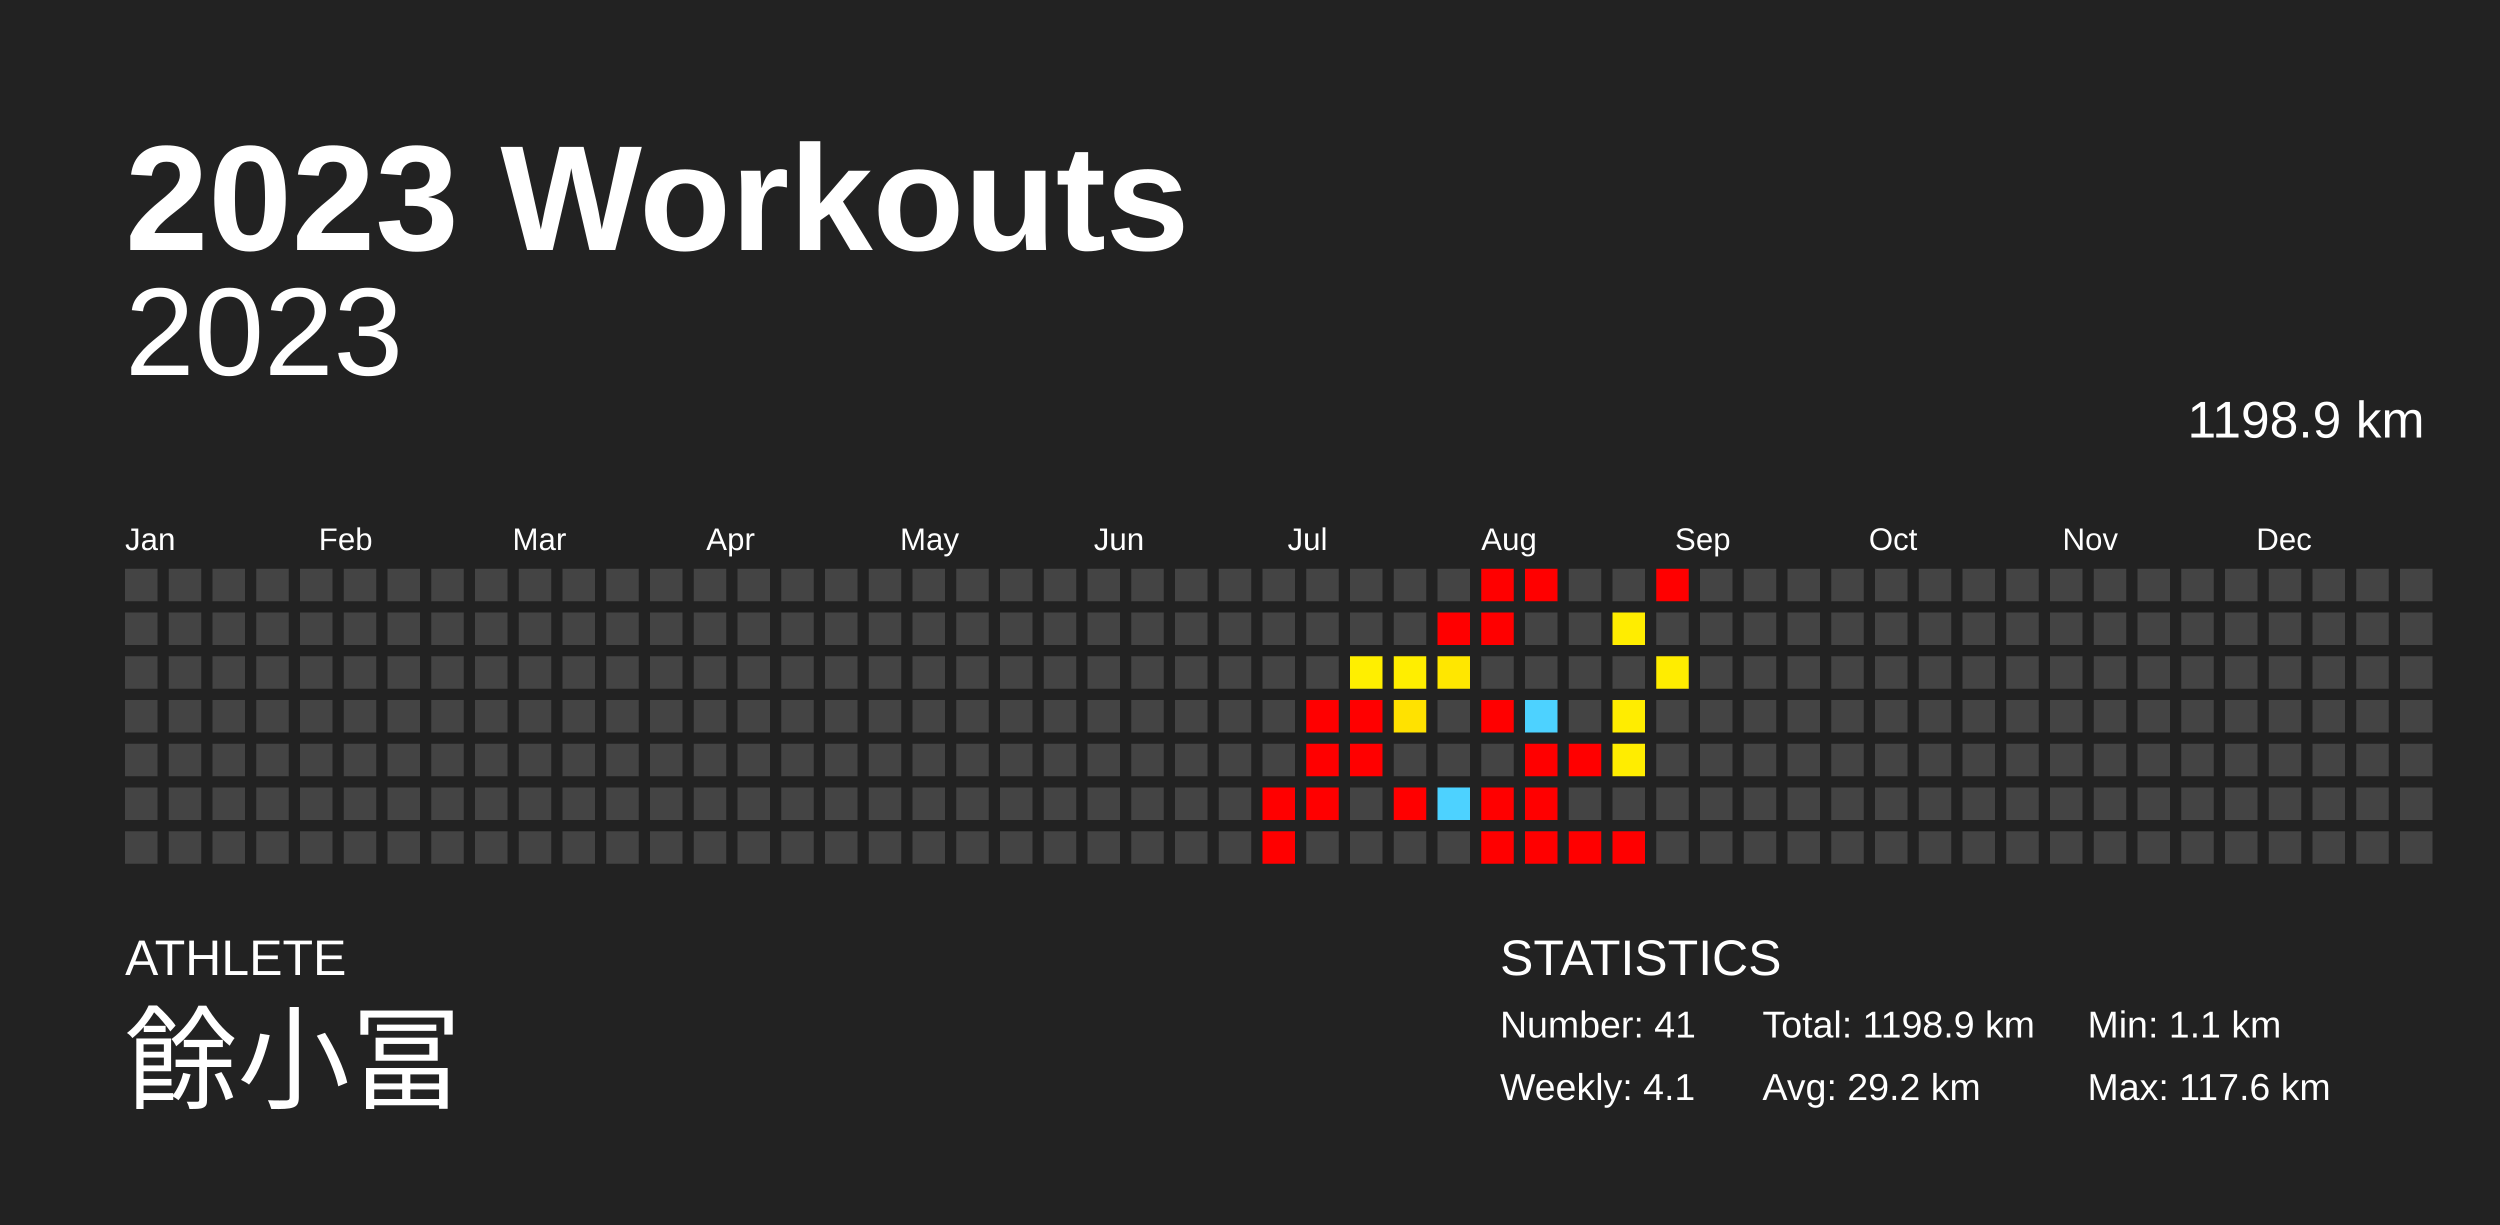
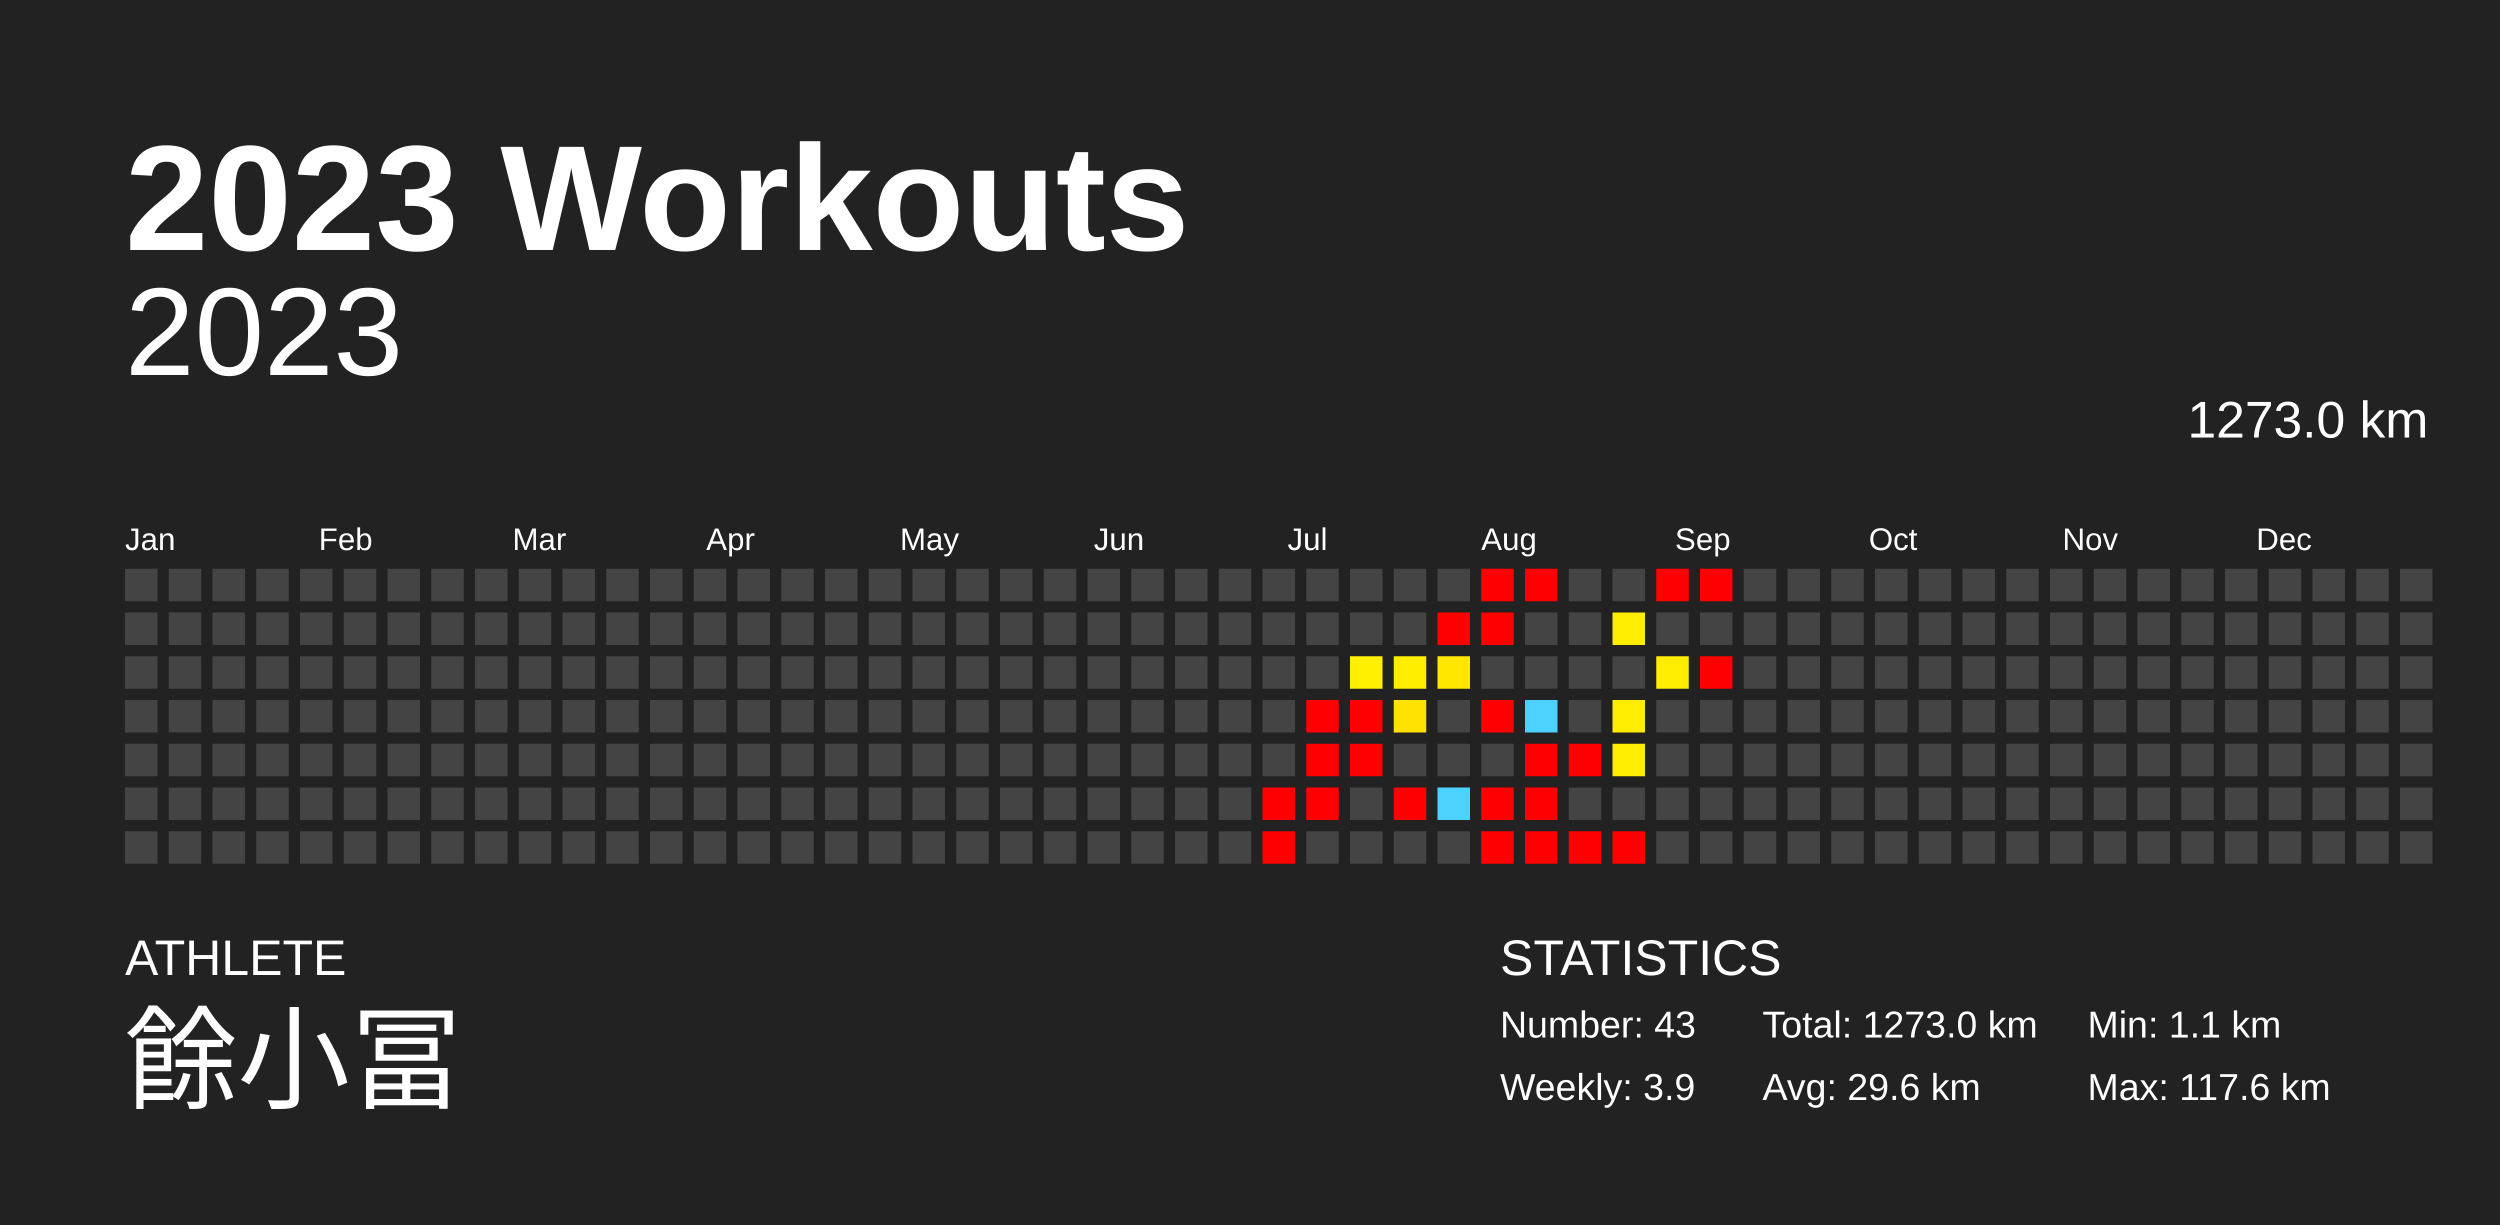
<svg xmlns="http://www.w3.org/2000/svg" baseProfile="full" height="98mm" version="1.1" viewBox="0,0,200,98" width="200mm">
  <defs />
  <rect fill="#222222" height="98" width="200" x="0" y="0" />
  <text fill="#FFFFFF" style="font-size:12px; font-family:Arial; font-weight:bold;" x="10" y="20">2023 Workouts</text>
  <text fill="#FFFFFF" style="font-size:4px; font-family:Arial" x="10" y="78">ATHLETE</text>
  <text fill="#FFFFFF" style="font-size:9px; font-family:Arial" x="10" y="88">餘小冨</text>
  <text fill="#FFFFFF" style="font-size:4px; font-family:Arial" x="120" y="78">STATISTICS</text>
-   <text fill="#FFFFFF" style="font-size:3px; font-family:Arial" x="120" y="83">Number: 41</text>
-   <text fill="#FFFFFF" style="font-size:3px; font-family:Arial" x="120" y="88">Weekly: 4.1</text>
-   <text fill="#FFFFFF" style="font-size:3px; font-family:Arial" x="141" y="83">Total: 1198.9 km</text>
-   <text fill="#FFFFFF" style="font-size:3px; font-family:Arial" x="141" y="88">Avg: 29.2 km</text>
+   <text fill="#FFFFFF" style="font-size:3px; font-family:Arial" x="120" y="83">Number: 43</text>
+   <text fill="#FFFFFF" style="font-size:3px; font-family:Arial" x="120" y="88">Weekly: 3.9</text>
+   <text fill="#FFFFFF" style="font-size:3px; font-family:Arial" x="141" y="83">Total: 1273.0 km</text>
+   <text fill="#FFFFFF" style="font-size:3px; font-family:Arial" x="141" y="88">Avg: 29.6 km</text>
  <text fill="#FFFFFF" style="font-size:3px; font-family:Arial" x="167" y="83">Min: 1.1 km</text>
  <text fill="#FFFFFF" style="font-size:3px; font-family:Arial" x="167" y="88">Max: 117.6 km</text>
  <text alignment-baseline="hanging" fill="#FFFFFF" style="font-size:10.0px; font-family:Arial;" x="10" y="30">2023</text>
-   <text alignment-baseline="hanging" fill="#FFFFFF" style="font-size:4.125px; font-family:Arial;" x="175" y="35">1198.9 km</text>
+   <text alignment-baseline="hanging" fill="#FFFFFF" style="font-size:4.125px; font-family:Arial;" x="175" y="35">1273.0 km</text>
  <text fill="#FFFFFF" style="font-size:2.5px; font-family:Arial" x="10.0" y="44">Jan</text>
  <text fill="#FFFFFF" style="font-size:2.5px; font-family:Arial" x="25.5" y="44">Feb</text>
  <text fill="#FFFFFF" style="font-size:2.5px; font-family:Arial" x="41.0" y="44">Mar</text>
  <text fill="#FFFFFF" style="font-size:2.5px; font-family:Arial" x="56.5" y="44">Apr</text>
  <text fill="#FFFFFF" style="font-size:2.5px; font-family:Arial" x="72.0" y="44">May</text>
  <text fill="#FFFFFF" style="font-size:2.5px; font-family:Arial" x="87.5" y="44">Jun</text>
  <text fill="#FFFFFF" style="font-size:2.5px; font-family:Arial" x="103.0" y="44">Jul</text>
  <text fill="#FFFFFF" style="font-size:2.5px; font-family:Arial" x="118.5" y="44">Aug</text>
  <text fill="#FFFFFF" style="font-size:2.5px; font-family:Arial" x="134.0" y="44">Sep</text>
  <text fill="#FFFFFF" style="font-size:2.5px; font-family:Arial" x="149.5" y="44">Oct</text>
  <text fill="#FFFFFF" style="font-size:2.5px; font-family:Arial" x="165.0" y="44">Nov</text>
  <text fill="#FFFFFF" style="font-size:2.5px; font-family:Arial" x="180.5" y="44">Dec</text>
  <rect fill="#444444" height="2.6" width="2.6" x="10.0" y="45.5" />
  <rect fill="#444444" height="2.6" width="2.6" x="10.0" y="49.0" />
  <rect fill="#444444" height="2.6" width="2.6" x="10.0" y="52.5" />
  <rect fill="#444444" height="2.6" width="2.6" x="10.0" y="56.0" />
  <rect fill="#444444" height="2.6" width="2.6" x="10.0" y="59.5" />
  <rect fill="#444444" height="2.6" width="2.6" x="10.0" y="63.0" />
  <rect fill="#444444" height="2.6" width="2.6" x="10.0" y="66.5" />
  <rect fill="#444444" height="2.6" width="2.6" x="13.5" y="45.5" />
  <rect fill="#444444" height="2.6" width="2.6" x="13.5" y="49.0" />
  <rect fill="#444444" height="2.6" width="2.6" x="13.5" y="52.5" />
  <rect fill="#444444" height="2.6" width="2.6" x="13.5" y="56.0" />
  <rect fill="#444444" height="2.6" width="2.6" x="13.5" y="59.5" />
  <rect fill="#444444" height="2.6" width="2.6" x="13.5" y="63.0" />
  <rect fill="#444444" height="2.6" width="2.6" x="13.5" y="66.5" />
  <rect fill="#444444" height="2.6" width="2.6" x="17.0" y="45.5" />
  <rect fill="#444444" height="2.6" width="2.6" x="17.0" y="49.0" />
  <rect fill="#444444" height="2.6" width="2.6" x="17.0" y="52.5" />
  <rect fill="#444444" height="2.6" width="2.6" x="17.0" y="56.0" />
  <rect fill="#444444" height="2.6" width="2.6" x="17.0" y="59.5" />
  <rect fill="#444444" height="2.6" width="2.6" x="17.0" y="63.0" />
  <rect fill="#444444" height="2.6" width="2.6" x="17.0" y="66.5" />
  <rect fill="#444444" height="2.6" width="2.6" x="20.5" y="45.5" />
  <rect fill="#444444" height="2.6" width="2.6" x="20.5" y="49.0" />
  <rect fill="#444444" height="2.6" width="2.6" x="20.5" y="52.5" />
  <rect fill="#444444" height="2.6" width="2.6" x="20.5" y="56.0" />
  <rect fill="#444444" height="2.6" width="2.6" x="20.5" y="59.5" />
  <rect fill="#444444" height="2.6" width="2.6" x="20.5" y="63.0" />
  <rect fill="#444444" height="2.6" width="2.6" x="20.5" y="66.5" />
  <rect fill="#444444" height="2.6" width="2.6" x="24.0" y="45.5" />
  <rect fill="#444444" height="2.6" width="2.6" x="24.0" y="49.0" />
  <rect fill="#444444" height="2.6" width="2.6" x="24.0" y="52.5" />
  <rect fill="#444444" height="2.6" width="2.6" x="24.0" y="56.0" />
  <rect fill="#444444" height="2.6" width="2.6" x="24.0" y="59.5" />
  <rect fill="#444444" height="2.6" width="2.6" x="24.0" y="63.0" />
  <rect fill="#444444" height="2.6" width="2.6" x="24.0" y="66.5" />
  <rect fill="#444444" height="2.6" width="2.6" x="27.5" y="45.5" />
  <rect fill="#444444" height="2.6" width="2.6" x="27.5" y="49.0" />
  <rect fill="#444444" height="2.6" width="2.6" x="27.5" y="52.5" />
  <rect fill="#444444" height="2.6" width="2.6" x="27.5" y="56.0" />
  <rect fill="#444444" height="2.6" width="2.6" x="27.5" y="59.5" />
  <rect fill="#444444" height="2.6" width="2.6" x="27.5" y="63.0" />
  <rect fill="#444444" height="2.6" width="2.6" x="27.5" y="66.5" />
  <rect fill="#444444" height="2.6" width="2.6" x="31.0" y="45.5" />
  <rect fill="#444444" height="2.6" width="2.6" x="31.0" y="49.0" />
  <rect fill="#444444" height="2.6" width="2.6" x="31.0" y="52.5" />
  <rect fill="#444444" height="2.6" width="2.6" x="31.0" y="56.0" />
  <rect fill="#444444" height="2.6" width="2.6" x="31.0" y="59.5" />
  <rect fill="#444444" height="2.6" width="2.6" x="31.0" y="63.0" />
  <rect fill="#444444" height="2.6" width="2.6" x="31.0" y="66.5" />
  <rect fill="#444444" height="2.6" width="2.6" x="34.5" y="45.5" />
  <rect fill="#444444" height="2.6" width="2.6" x="34.5" y="49.0" />
  <rect fill="#444444" height="2.6" width="2.6" x="34.5" y="52.5" />
  <rect fill="#444444" height="2.6" width="2.6" x="34.5" y="56.0" />
  <rect fill="#444444" height="2.6" width="2.6" x="34.5" y="59.5" />
  <rect fill="#444444" height="2.6" width="2.6" x="34.5" y="63.0" />
  <rect fill="#444444" height="2.6" width="2.6" x="34.5" y="66.5" />
  <rect fill="#444444" height="2.6" width="2.6" x="38.0" y="45.5" />
  <rect fill="#444444" height="2.6" width="2.6" x="38.0" y="49.0" />
  <rect fill="#444444" height="2.6" width="2.6" x="38.0" y="52.5" />
  <rect fill="#444444" height="2.6" width="2.6" x="38.0" y="56.0" />
  <rect fill="#444444" height="2.6" width="2.6" x="38.0" y="59.5" />
  <rect fill="#444444" height="2.6" width="2.6" x="38.0" y="63.0" />
  <rect fill="#444444" height="2.6" width="2.6" x="38.0" y="66.5" />
  <rect fill="#444444" height="2.6" width="2.6" x="41.5" y="45.5" />
  <rect fill="#444444" height="2.6" width="2.6" x="41.5" y="49.0" />
  <rect fill="#444444" height="2.6" width="2.6" x="41.5" y="52.5" />
  <rect fill="#444444" height="2.6" width="2.6" x="41.5" y="56.0" />
  <rect fill="#444444" height="2.6" width="2.6" x="41.5" y="59.5" />
  <rect fill="#444444" height="2.6" width="2.6" x="41.5" y="63.0" />
  <rect fill="#444444" height="2.6" width="2.6" x="41.5" y="66.5" />
  <rect fill="#444444" height="2.6" width="2.6" x="45.0" y="45.5" />
  <rect fill="#444444" height="2.6" width="2.6" x="45.0" y="49.0" />
  <rect fill="#444444" height="2.6" width="2.6" x="45.0" y="52.5" />
  <rect fill="#444444" height="2.6" width="2.6" x="45.0" y="56.0" />
  <rect fill="#444444" height="2.6" width="2.6" x="45.0" y="59.5" />
  <rect fill="#444444" height="2.6" width="2.6" x="45.0" y="63.0" />
  <rect fill="#444444" height="2.6" width="2.6" x="45.0" y="66.5" />
  <rect fill="#444444" height="2.6" width="2.6" x="48.5" y="45.5" />
  <rect fill="#444444" height="2.6" width="2.6" x="48.5" y="49.0" />
  <rect fill="#444444" height="2.6" width="2.6" x="48.5" y="52.5" />
  <rect fill="#444444" height="2.6" width="2.6" x="48.5" y="56.0" />
  <rect fill="#444444" height="2.6" width="2.6" x="48.5" y="59.5" />
  <rect fill="#444444" height="2.6" width="2.6" x="48.5" y="63.0" />
  <rect fill="#444444" height="2.6" width="2.6" x="48.5" y="66.5" />
  <rect fill="#444444" height="2.6" width="2.6" x="52.0" y="45.5" />
  <rect fill="#444444" height="2.6" width="2.6" x="52.0" y="49.0" />
  <rect fill="#444444" height="2.6" width="2.6" x="52.0" y="52.5" />
  <rect fill="#444444" height="2.6" width="2.6" x="52.0" y="56.0" />
  <rect fill="#444444" height="2.6" width="2.6" x="52.0" y="59.5" />
  <rect fill="#444444" height="2.6" width="2.6" x="52.0" y="63.0" />
  <rect fill="#444444" height="2.6" width="2.6" x="52.0" y="66.5" />
  <rect fill="#444444" height="2.6" width="2.6" x="55.5" y="45.5" />
  <rect fill="#444444" height="2.6" width="2.6" x="55.5" y="49.0" />
  <rect fill="#444444" height="2.6" width="2.6" x="55.5" y="52.5" />
  <rect fill="#444444" height="2.6" width="2.6" x="55.5" y="56.0" />
  <rect fill="#444444" height="2.6" width="2.6" x="55.5" y="59.5" />
  <rect fill="#444444" height="2.6" width="2.6" x="55.5" y="63.0" />
  <rect fill="#444444" height="2.6" width="2.6" x="55.5" y="66.5" />
  <rect fill="#444444" height="2.6" width="2.6" x="59.0" y="45.5" />
  <rect fill="#444444" height="2.6" width="2.6" x="59.0" y="49.0" />
  <rect fill="#444444" height="2.6" width="2.6" x="59.0" y="52.5" />
  <rect fill="#444444" height="2.6" width="2.6" x="59.0" y="56.0" />
  <rect fill="#444444" height="2.6" width="2.6" x="59.0" y="59.5" />
  <rect fill="#444444" height="2.6" width="2.6" x="59.0" y="63.0" />
  <rect fill="#444444" height="2.6" width="2.6" x="59.0" y="66.5" />
  <rect fill="#444444" height="2.6" width="2.6" x="62.5" y="45.5" />
  <rect fill="#444444" height="2.6" width="2.6" x="62.5" y="49.0" />
  <rect fill="#444444" height="2.6" width="2.6" x="62.5" y="52.5" />
  <rect fill="#444444" height="2.6" width="2.6" x="62.5" y="56.0" />
  <rect fill="#444444" height="2.6" width="2.6" x="62.5" y="59.5" />
  <rect fill="#444444" height="2.6" width="2.6" x="62.5" y="63.0" />
  <rect fill="#444444" height="2.6" width="2.6" x="62.5" y="66.5" />
  <rect fill="#444444" height="2.6" width="2.6" x="66.0" y="45.5" />
  <rect fill="#444444" height="2.6" width="2.6" x="66.0" y="49.0" />
  <rect fill="#444444" height="2.6" width="2.6" x="66.0" y="52.5" />
  <rect fill="#444444" height="2.6" width="2.6" x="66.0" y="56.0" />
  <rect fill="#444444" height="2.6" width="2.6" x="66.0" y="59.5" />
  <rect fill="#444444" height="2.6" width="2.6" x="66.0" y="63.0" />
  <rect fill="#444444" height="2.6" width="2.6" x="66.0" y="66.5" />
  <rect fill="#444444" height="2.6" width="2.6" x="69.5" y="45.5" />
  <rect fill="#444444" height="2.6" width="2.6" x="69.5" y="49.0" />
  <rect fill="#444444" height="2.6" width="2.6" x="69.5" y="52.5" />
  <rect fill="#444444" height="2.6" width="2.6" x="69.5" y="56.0" />
  <rect fill="#444444" height="2.6" width="2.6" x="69.5" y="59.5" />
  <rect fill="#444444" height="2.6" width="2.6" x="69.5" y="63.0" />
  <rect fill="#444444" height="2.6" width="2.6" x="69.5" y="66.5" />
  <rect fill="#444444" height="2.6" width="2.6" x="73.0" y="45.5" />
  <rect fill="#444444" height="2.6" width="2.6" x="73.0" y="49.0" />
  <rect fill="#444444" height="2.6" width="2.6" x="73.0" y="52.5" />
  <rect fill="#444444" height="2.6" width="2.6" x="73.0" y="56.0" />
  <rect fill="#444444" height="2.6" width="2.6" x="73.0" y="59.5" />
  <rect fill="#444444" height="2.6" width="2.6" x="73.0" y="63.0" />
  <rect fill="#444444" height="2.6" width="2.6" x="73.0" y="66.5" />
  <rect fill="#444444" height="2.6" width="2.6" x="76.5" y="45.5" />
  <rect fill="#444444" height="2.6" width="2.6" x="76.5" y="49.0" />
  <rect fill="#444444" height="2.6" width="2.6" x="76.5" y="52.5" />
  <rect fill="#444444" height="2.6" width="2.6" x="76.5" y="56.0" />
  <rect fill="#444444" height="2.6" width="2.6" x="76.5" y="59.5" />
  <rect fill="#444444" height="2.6" width="2.6" x="76.5" y="63.0" />
  <rect fill="#444444" height="2.6" width="2.6" x="76.5" y="66.5" />
  <rect fill="#444444" height="2.6" width="2.6" x="80.0" y="45.5" />
  <rect fill="#444444" height="2.6" width="2.6" x="80.0" y="49.0" />
  <rect fill="#444444" height="2.6" width="2.6" x="80.0" y="52.5" />
  <rect fill="#444444" height="2.6" width="2.6" x="80.0" y="56.0" />
  <rect fill="#444444" height="2.6" width="2.6" x="80.0" y="59.5" />
  <rect fill="#444444" height="2.6" width="2.6" x="80.0" y="63.0" />
  <rect fill="#444444" height="2.6" width="2.6" x="80.0" y="66.5" />
  <rect fill="#444444" height="2.6" width="2.6" x="83.5" y="45.5" />
  <rect fill="#444444" height="2.6" width="2.6" x="83.5" y="49.0" />
  <rect fill="#444444" height="2.6" width="2.6" x="83.5" y="52.5" />
  <rect fill="#444444" height="2.6" width="2.6" x="83.5" y="56.0" />
  <rect fill="#444444" height="2.6" width="2.6" x="83.5" y="59.5" />
  <rect fill="#444444" height="2.6" width="2.6" x="83.5" y="63.0" />
  <rect fill="#444444" height="2.6" width="2.6" x="83.5" y="66.5" />
  <rect fill="#444444" height="2.6" width="2.6" x="87.0" y="45.5" />
  <rect fill="#444444" height="2.6" width="2.6" x="87.0" y="49.0" />
  <rect fill="#444444" height="2.6" width="2.6" x="87.0" y="52.5" />
  <rect fill="#444444" height="2.6" width="2.6" x="87.0" y="56.0" />
  <rect fill="#444444" height="2.6" width="2.6" x="87.0" y="59.5" />
  <rect fill="#444444" height="2.6" width="2.6" x="87.0" y="63.0" />
  <rect fill="#444444" height="2.6" width="2.6" x="87.0" y="66.5" />
  <rect fill="#444444" height="2.6" width="2.6" x="90.5" y="45.5" />
  <rect fill="#444444" height="2.6" width="2.6" x="90.5" y="49.0" />
  <rect fill="#444444" height="2.6" width="2.6" x="90.5" y="52.5" />
  <rect fill="#444444" height="2.6" width="2.6" x="90.5" y="56.0" />
  <rect fill="#444444" height="2.6" width="2.6" x="90.5" y="59.5" />
  <rect fill="#444444" height="2.6" width="2.6" x="90.5" y="63.0" />
  <rect fill="#444444" height="2.6" width="2.6" x="90.5" y="66.5" />
  <rect fill="#444444" height="2.6" width="2.6" x="94.0" y="45.5" />
  <rect fill="#444444" height="2.6" width="2.6" x="94.0" y="49.0" />
  <rect fill="#444444" height="2.6" width="2.6" x="94.0" y="52.5" />
  <rect fill="#444444" height="2.6" width="2.6" x="94.0" y="56.0" />
  <rect fill="#444444" height="2.6" width="2.6" x="94.0" y="59.5" />
  <rect fill="#444444" height="2.6" width="2.6" x="94.0" y="63.0" />
  <rect fill="#444444" height="2.6" width="2.6" x="94.0" y="66.5" />
  <rect fill="#444444" height="2.6" width="2.6" x="97.5" y="45.5" />
  <rect fill="#444444" height="2.6" width="2.6" x="97.5" y="49.0" />
  <rect fill="#444444" height="2.6" width="2.6" x="97.5" y="52.5" />
  <rect fill="#444444" height="2.6" width="2.6" x="97.5" y="56.0" />
  <rect fill="#444444" height="2.6" width="2.6" x="97.5" y="59.5" />
  <rect fill="#444444" height="2.6" width="2.6" x="97.5" y="63.0" />
  <rect fill="#444444" height="2.6" width="2.6" x="97.5" y="66.5" />
  <rect fill="#444444" height="2.6" width="2.6" x="101.0" y="45.5" />
  <rect fill="#444444" height="2.6" width="2.6" x="101.0" y="49.0" />
  <rect fill="#444444" height="2.6" width="2.6" x="101.0" y="52.5" />
  <rect fill="#444444" height="2.6" width="2.6" x="101.0" y="56.0" />
  <rect fill="#444444" height="2.6" width="2.6" x="101.0" y="59.5" />
  <rect fill="red" height="2.6" width="2.6" x="101.0" y="63.0" />
  <rect fill="red" height="2.6" width="2.6" x="101.0" y="66.5" />
  <rect fill="#444444" height="2.6" width="2.6" x="104.5" y="45.5" />
  <rect fill="#444444" height="2.6" width="2.6" x="104.5" y="49.0" />
  <rect fill="#444444" height="2.6" width="2.6" x="104.5" y="52.5" />
  <rect fill="red" height="2.6" width="2.6" x="104.5" y="56.0" />
  <rect fill="red" height="2.6" width="2.6" x="104.5" y="59.5" />
  <rect fill="red" height="2.6" width="2.6" x="104.5" y="63.0" />
  <rect fill="#444444" height="2.6" width="2.6" x="104.5" y="66.5" />
  <rect fill="#444444" height="2.6" width="2.6" x="108.0" y="45.5" />
  <rect fill="#444444" height="2.6" width="2.6" x="108.0" y="49.0" />
  <rect fill="#ffef00" height="2.6" width="2.6" x="108.0" y="52.5" />
  <rect fill="red" height="2.6" width="2.6" x="108.0" y="56.0" />
  <rect fill="red" height="2.6" width="2.6" x="108.0" y="59.5" />
  <rect fill="#444444" height="2.6" width="2.6" x="108.0" y="63.0" />
  <rect fill="#444444" height="2.6" width="2.6" x="108.0" y="66.5" />
  <rect fill="#444444" height="2.6" width="2.6" x="111.5" y="45.5" />
  <rect fill="#444444" height="2.6" width="2.6" x="111.5" y="49.0" />
  <rect fill="#ffee00" height="2.6" width="2.6" x="111.5" y="52.5" />
  <rect fill="#ffe200" height="2.6" width="2.6" x="111.5" y="56.0" />
  <rect fill="#444444" height="2.6" width="2.6" x="111.5" y="59.5" />
  <rect fill="red" height="2.6" width="2.6" x="111.5" y="63.0" />
  <rect fill="#444444" height="2.6" width="2.6" x="111.5" y="66.5" />
  <rect fill="#444444" height="2.6" width="2.6" x="115.0" y="45.5" />
  <rect fill="red" height="2.6" width="2.6" x="115.0" y="49.0" />
  <rect fill="#ffe700" height="2.6" width="2.6" x="115.0" y="52.5" />
  <rect fill="#444444" height="2.6" width="2.6" x="115.0" y="56.0" />
  <rect fill="#444444" height="2.6" width="2.6" x="115.0" y="59.5" />
  <rect fill="#4dd2ff" height="2.6" width="2.6" x="115.0" y="63.0" />
  <rect fill="#444444" height="2.6" width="2.6" x="115.0" y="66.5" />
  <rect fill="red" height="2.6" width="2.6" x="118.5" y="45.5" />
  <rect fill="red" height="2.6" width="2.6" x="118.5" y="49.0" />
  <rect fill="#444444" height="2.6" width="2.6" x="118.5" y="52.5" />
  <rect fill="red" height="2.6" width="2.6" x="118.5" y="56.0" />
  <rect fill="#444444" height="2.6" width="2.6" x="118.5" y="59.5" />
  <rect fill="red" height="2.6" width="2.6" x="118.5" y="63.0" />
  <rect fill="red" height="2.6" width="2.6" x="118.5" y="66.5" />
  <rect fill="red" height="2.6" width="2.6" x="122.0" y="45.5" />
  <rect fill="#444444" height="2.6" width="2.6" x="122.0" y="49.0" />
  <rect fill="#444444" height="2.6" width="2.6" x="122.0" y="52.5" />
  <rect fill="#4dd2ff" height="2.6" width="2.6" x="122.0" y="56.0" />
  <rect fill="red" height="2.6" width="2.6" x="122.0" y="59.5" />
  <rect fill="red" height="2.6" width="2.6" x="122.0" y="63.0" />
  <rect fill="red" height="2.6" width="2.6" x="122.0" y="66.5" />
  <rect fill="#444444" height="2.6" width="2.6" x="125.5" y="45.5" />
  <rect fill="#444444" height="2.6" width="2.6" x="125.5" y="49.0" />
  <rect fill="#444444" height="2.6" width="2.6" x="125.5" y="52.5" />
  <rect fill="#444444" height="2.6" width="2.6" x="125.5" y="56.0" />
  <rect fill="red" height="2.6" width="2.6" x="125.5" y="59.5" />
  <rect fill="#444444" height="2.6" width="2.6" x="125.5" y="63.0" />
  <rect fill="red" height="2.6" width="2.6" x="125.5" y="66.5" />
  <rect fill="#444444" height="2.6" width="2.6" x="129.0" y="45.5" />
  <rect fill="#ffed00" height="2.6" width="2.6" x="129.0" y="49.0" />
  <rect fill="#444444" height="2.6" width="2.6" x="129.0" y="52.5" />
  <rect fill="#ffed00" height="2.6" width="2.6" x="129.0" y="56.0" />
  <rect fill="#ffed00" height="2.6" width="2.6" x="129.0" y="59.5" />
  <rect fill="#444444" height="2.6" width="2.6" x="129.0" y="63.0" />
  <rect fill="red" height="2.6" width="2.6" x="129.0" y="66.5" />
  <rect fill="red" height="2.6" width="2.6" x="132.5" y="45.5" />
  <rect fill="#444444" height="2.6" width="2.6" x="132.5" y="49.0" />
  <rect fill="#ffed00" height="2.6" width="2.6" x="132.5" y="52.5" />
  <rect fill="#444444" height="2.6" width="2.6" x="132.5" y="56.0" />
  <rect fill="#444444" height="2.6" width="2.6" x="132.5" y="59.5" />
  <rect fill="#444444" height="2.6" width="2.6" x="132.5" y="63.0" />
  <rect fill="#444444" height="2.6" width="2.6" x="132.5" y="66.5" />
-   <rect fill="#444444" height="2.6" width="2.6" x="136.0" y="45.5" />
+   <rect fill="red" height="2.6" width="2.6" x="136.0" y="45.5" />
  <rect fill="#444444" height="2.6" width="2.6" x="136.0" y="49.0" />
-   <rect fill="#444444" height="2.6" width="2.6" x="136.0" y="52.5" />
+   <rect fill="red" height="2.6" width="2.6" x="136.0" y="52.5" />
  <rect fill="#444444" height="2.6" width="2.6" x="136.0" y="56.0" />
  <rect fill="#444444" height="2.6" width="2.6" x="136.0" y="59.5" />
  <rect fill="#444444" height="2.6" width="2.6" x="136.0" y="63.0" />
  <rect fill="#444444" height="2.6" width="2.6" x="136.0" y="66.5" />
  <rect fill="#444444" height="2.6" width="2.6" x="139.5" y="45.5" />
  <rect fill="#444444" height="2.6" width="2.6" x="139.5" y="49.0" />
  <rect fill="#444444" height="2.6" width="2.6" x="139.5" y="52.5" />
  <rect fill="#444444" height="2.6" width="2.6" x="139.5" y="56.0" />
  <rect fill="#444444" height="2.6" width="2.6" x="139.5" y="59.5" />
  <rect fill="#444444" height="2.6" width="2.6" x="139.5" y="63.0" />
  <rect fill="#444444" height="2.6" width="2.6" x="139.5" y="66.5" />
  <rect fill="#444444" height="2.6" width="2.6" x="143.0" y="45.5" />
  <rect fill="#444444" height="2.6" width="2.6" x="143.0" y="49.0" />
  <rect fill="#444444" height="2.6" width="2.6" x="143.0" y="52.5" />
  <rect fill="#444444" height="2.6" width="2.6" x="143.0" y="56.0" />
  <rect fill="#444444" height="2.6" width="2.6" x="143.0" y="59.5" />
  <rect fill="#444444" height="2.6" width="2.6" x="143.0" y="63.0" />
  <rect fill="#444444" height="2.6" width="2.6" x="143.0" y="66.5" />
  <rect fill="#444444" height="2.6" width="2.6" x="146.5" y="45.5" />
  <rect fill="#444444" height="2.6" width="2.6" x="146.5" y="49.0" />
  <rect fill="#444444" height="2.6" width="2.6" x="146.5" y="52.5" />
  <rect fill="#444444" height="2.6" width="2.6" x="146.5" y="56.0" />
  <rect fill="#444444" height="2.6" width="2.6" x="146.5" y="59.5" />
  <rect fill="#444444" height="2.6" width="2.6" x="146.5" y="63.0" />
  <rect fill="#444444" height="2.6" width="2.6" x="146.5" y="66.5" />
  <rect fill="#444444" height="2.6" width="2.6" x="150.0" y="45.5" />
  <rect fill="#444444" height="2.6" width="2.6" x="150.0" y="49.0" />
  <rect fill="#444444" height="2.6" width="2.6" x="150.0" y="52.5" />
  <rect fill="#444444" height="2.6" width="2.6" x="150.0" y="56.0" />
  <rect fill="#444444" height="2.6" width="2.6" x="150.0" y="59.5" />
  <rect fill="#444444" height="2.6" width="2.6" x="150.0" y="63.0" />
  <rect fill="#444444" height="2.6" width="2.6" x="150.0" y="66.5" />
  <rect fill="#444444" height="2.6" width="2.6" x="153.5" y="45.5" />
  <rect fill="#444444" height="2.6" width="2.6" x="153.5" y="49.0" />
  <rect fill="#444444" height="2.6" width="2.6" x="153.5" y="52.5" />
  <rect fill="#444444" height="2.6" width="2.6" x="153.5" y="56.0" />
  <rect fill="#444444" height="2.6" width="2.6" x="153.5" y="59.5" />
  <rect fill="#444444" height="2.6" width="2.6" x="153.5" y="63.0" />
  <rect fill="#444444" height="2.6" width="2.6" x="153.5" y="66.5" />
  <rect fill="#444444" height="2.6" width="2.6" x="157.0" y="45.5" />
  <rect fill="#444444" height="2.6" width="2.6" x="157.0" y="49.0" />
  <rect fill="#444444" height="2.6" width="2.6" x="157.0" y="52.5" />
  <rect fill="#444444" height="2.6" width="2.6" x="157.0" y="56.0" />
  <rect fill="#444444" height="2.6" width="2.6" x="157.0" y="59.5" />
  <rect fill="#444444" height="2.6" width="2.6" x="157.0" y="63.0" />
  <rect fill="#444444" height="2.6" width="2.6" x="157.0" y="66.5" />
  <rect fill="#444444" height="2.6" width="2.6" x="160.5" y="45.5" />
  <rect fill="#444444" height="2.6" width="2.6" x="160.5" y="49.0" />
  <rect fill="#444444" height="2.6" width="2.6" x="160.5" y="52.5" />
  <rect fill="#444444" height="2.6" width="2.6" x="160.5" y="56.0" />
  <rect fill="#444444" height="2.6" width="2.6" x="160.5" y="59.5" />
  <rect fill="#444444" height="2.6" width="2.6" x="160.5" y="63.0" />
  <rect fill="#444444" height="2.6" width="2.6" x="160.5" y="66.5" />
  <rect fill="#444444" height="2.6" width="2.6" x="164.0" y="45.5" />
  <rect fill="#444444" height="2.6" width="2.6" x="164.0" y="49.0" />
  <rect fill="#444444" height="2.6" width="2.6" x="164.0" y="52.5" />
  <rect fill="#444444" height="2.6" width="2.6" x="164.0" y="56.0" />
  <rect fill="#444444" height="2.6" width="2.6" x="164.0" y="59.5" />
  <rect fill="#444444" height="2.6" width="2.6" x="164.0" y="63.0" />
  <rect fill="#444444" height="2.6" width="2.6" x="164.0" y="66.5" />
  <rect fill="#444444" height="2.6" width="2.6" x="167.5" y="45.5" />
  <rect fill="#444444" height="2.6" width="2.6" x="167.5" y="49.0" />
  <rect fill="#444444" height="2.6" width="2.6" x="167.5" y="52.5" />
  <rect fill="#444444" height="2.6" width="2.6" x="167.5" y="56.0" />
  <rect fill="#444444" height="2.6" width="2.6" x="167.5" y="59.5" />
  <rect fill="#444444" height="2.6" width="2.6" x="167.5" y="63.0" />
  <rect fill="#444444" height="2.6" width="2.6" x="167.5" y="66.5" />
  <rect fill="#444444" height="2.6" width="2.6" x="171.0" y="45.5" />
  <rect fill="#444444" height="2.6" width="2.6" x="171.0" y="49.0" />
  <rect fill="#444444" height="2.6" width="2.6" x="171.0" y="52.5" />
  <rect fill="#444444" height="2.6" width="2.6" x="171.0" y="56.0" />
  <rect fill="#444444" height="2.6" width="2.6" x="171.0" y="59.5" />
  <rect fill="#444444" height="2.6" width="2.6" x="171.0" y="63.0" />
  <rect fill="#444444" height="2.6" width="2.6" x="171.0" y="66.5" />
  <rect fill="#444444" height="2.6" width="2.6" x="174.5" y="45.5" />
  <rect fill="#444444" height="2.6" width="2.6" x="174.5" y="49.0" />
  <rect fill="#444444" height="2.6" width="2.6" x="174.5" y="52.5" />
  <rect fill="#444444" height="2.6" width="2.6" x="174.5" y="56.0" />
  <rect fill="#444444" height="2.6" width="2.6" x="174.5" y="59.5" />
  <rect fill="#444444" height="2.6" width="2.6" x="174.5" y="63.0" />
  <rect fill="#444444" height="2.6" width="2.6" x="174.5" y="66.5" />
  <rect fill="#444444" height="2.6" width="2.6" x="178.0" y="45.5" />
  <rect fill="#444444" height="2.6" width="2.6" x="178.0" y="49.0" />
  <rect fill="#444444" height="2.6" width="2.6" x="178.0" y="52.5" />
  <rect fill="#444444" height="2.6" width="2.6" x="178.0" y="56.0" />
  <rect fill="#444444" height="2.6" width="2.6" x="178.0" y="59.5" />
  <rect fill="#444444" height="2.6" width="2.6" x="178.0" y="63.0" />
  <rect fill="#444444" height="2.6" width="2.6" x="178.0" y="66.5" />
  <rect fill="#444444" height="2.6" width="2.6" x="181.5" y="45.5" />
  <rect fill="#444444" height="2.6" width="2.6" x="181.5" y="49.0" />
  <rect fill="#444444" height="2.6" width="2.6" x="181.5" y="52.5" />
  <rect fill="#444444" height="2.6" width="2.6" x="181.5" y="56.0" />
  <rect fill="#444444" height="2.6" width="2.6" x="181.5" y="59.5" />
  <rect fill="#444444" height="2.6" width="2.6" x="181.5" y="63.0" />
  <rect fill="#444444" height="2.6" width="2.6" x="181.5" y="66.5" />
  <rect fill="#444444" height="2.6" width="2.6" x="185.0" y="45.5" />
  <rect fill="#444444" height="2.6" width="2.6" x="185.0" y="49.0" />
  <rect fill="#444444" height="2.6" width="2.6" x="185.0" y="52.5" />
  <rect fill="#444444" height="2.6" width="2.6" x="185.0" y="56.0" />
  <rect fill="#444444" height="2.6" width="2.6" x="185.0" y="59.5" />
  <rect fill="#444444" height="2.6" width="2.6" x="185.0" y="63.0" />
  <rect fill="#444444" height="2.6" width="2.6" x="185.0" y="66.5" />
  <rect fill="#444444" height="2.6" width="2.6" x="188.5" y="45.5" />
  <rect fill="#444444" height="2.6" width="2.6" x="188.5" y="49.0" />
  <rect fill="#444444" height="2.6" width="2.6" x="188.5" y="52.5" />
  <rect fill="#444444" height="2.6" width="2.6" x="188.5" y="56.0" />
  <rect fill="#444444" height="2.6" width="2.6" x="188.5" y="59.5" />
  <rect fill="#444444" height="2.6" width="2.6" x="188.5" y="63.0" />
  <rect fill="#444444" height="2.6" width="2.6" x="188.5" y="66.5" />
  <rect fill="#444444" height="2.6" width="2.6" x="192.0" y="45.5" />
  <rect fill="#444444" height="2.6" width="2.6" x="192.0" y="49.0" />
  <rect fill="#444444" height="2.6" width="2.6" x="192.0" y="52.5" />
  <rect fill="#444444" height="2.6" width="2.6" x="192.0" y="56.0" />
  <rect fill="#444444" height="2.6" width="2.6" x="192.0" y="59.5" />
  <rect fill="#444444" height="2.6" width="2.6" x="192.0" y="63.0" />
  <rect fill="#444444" height="2.6" width="2.6" x="192.0" y="66.5" />
</svg>
